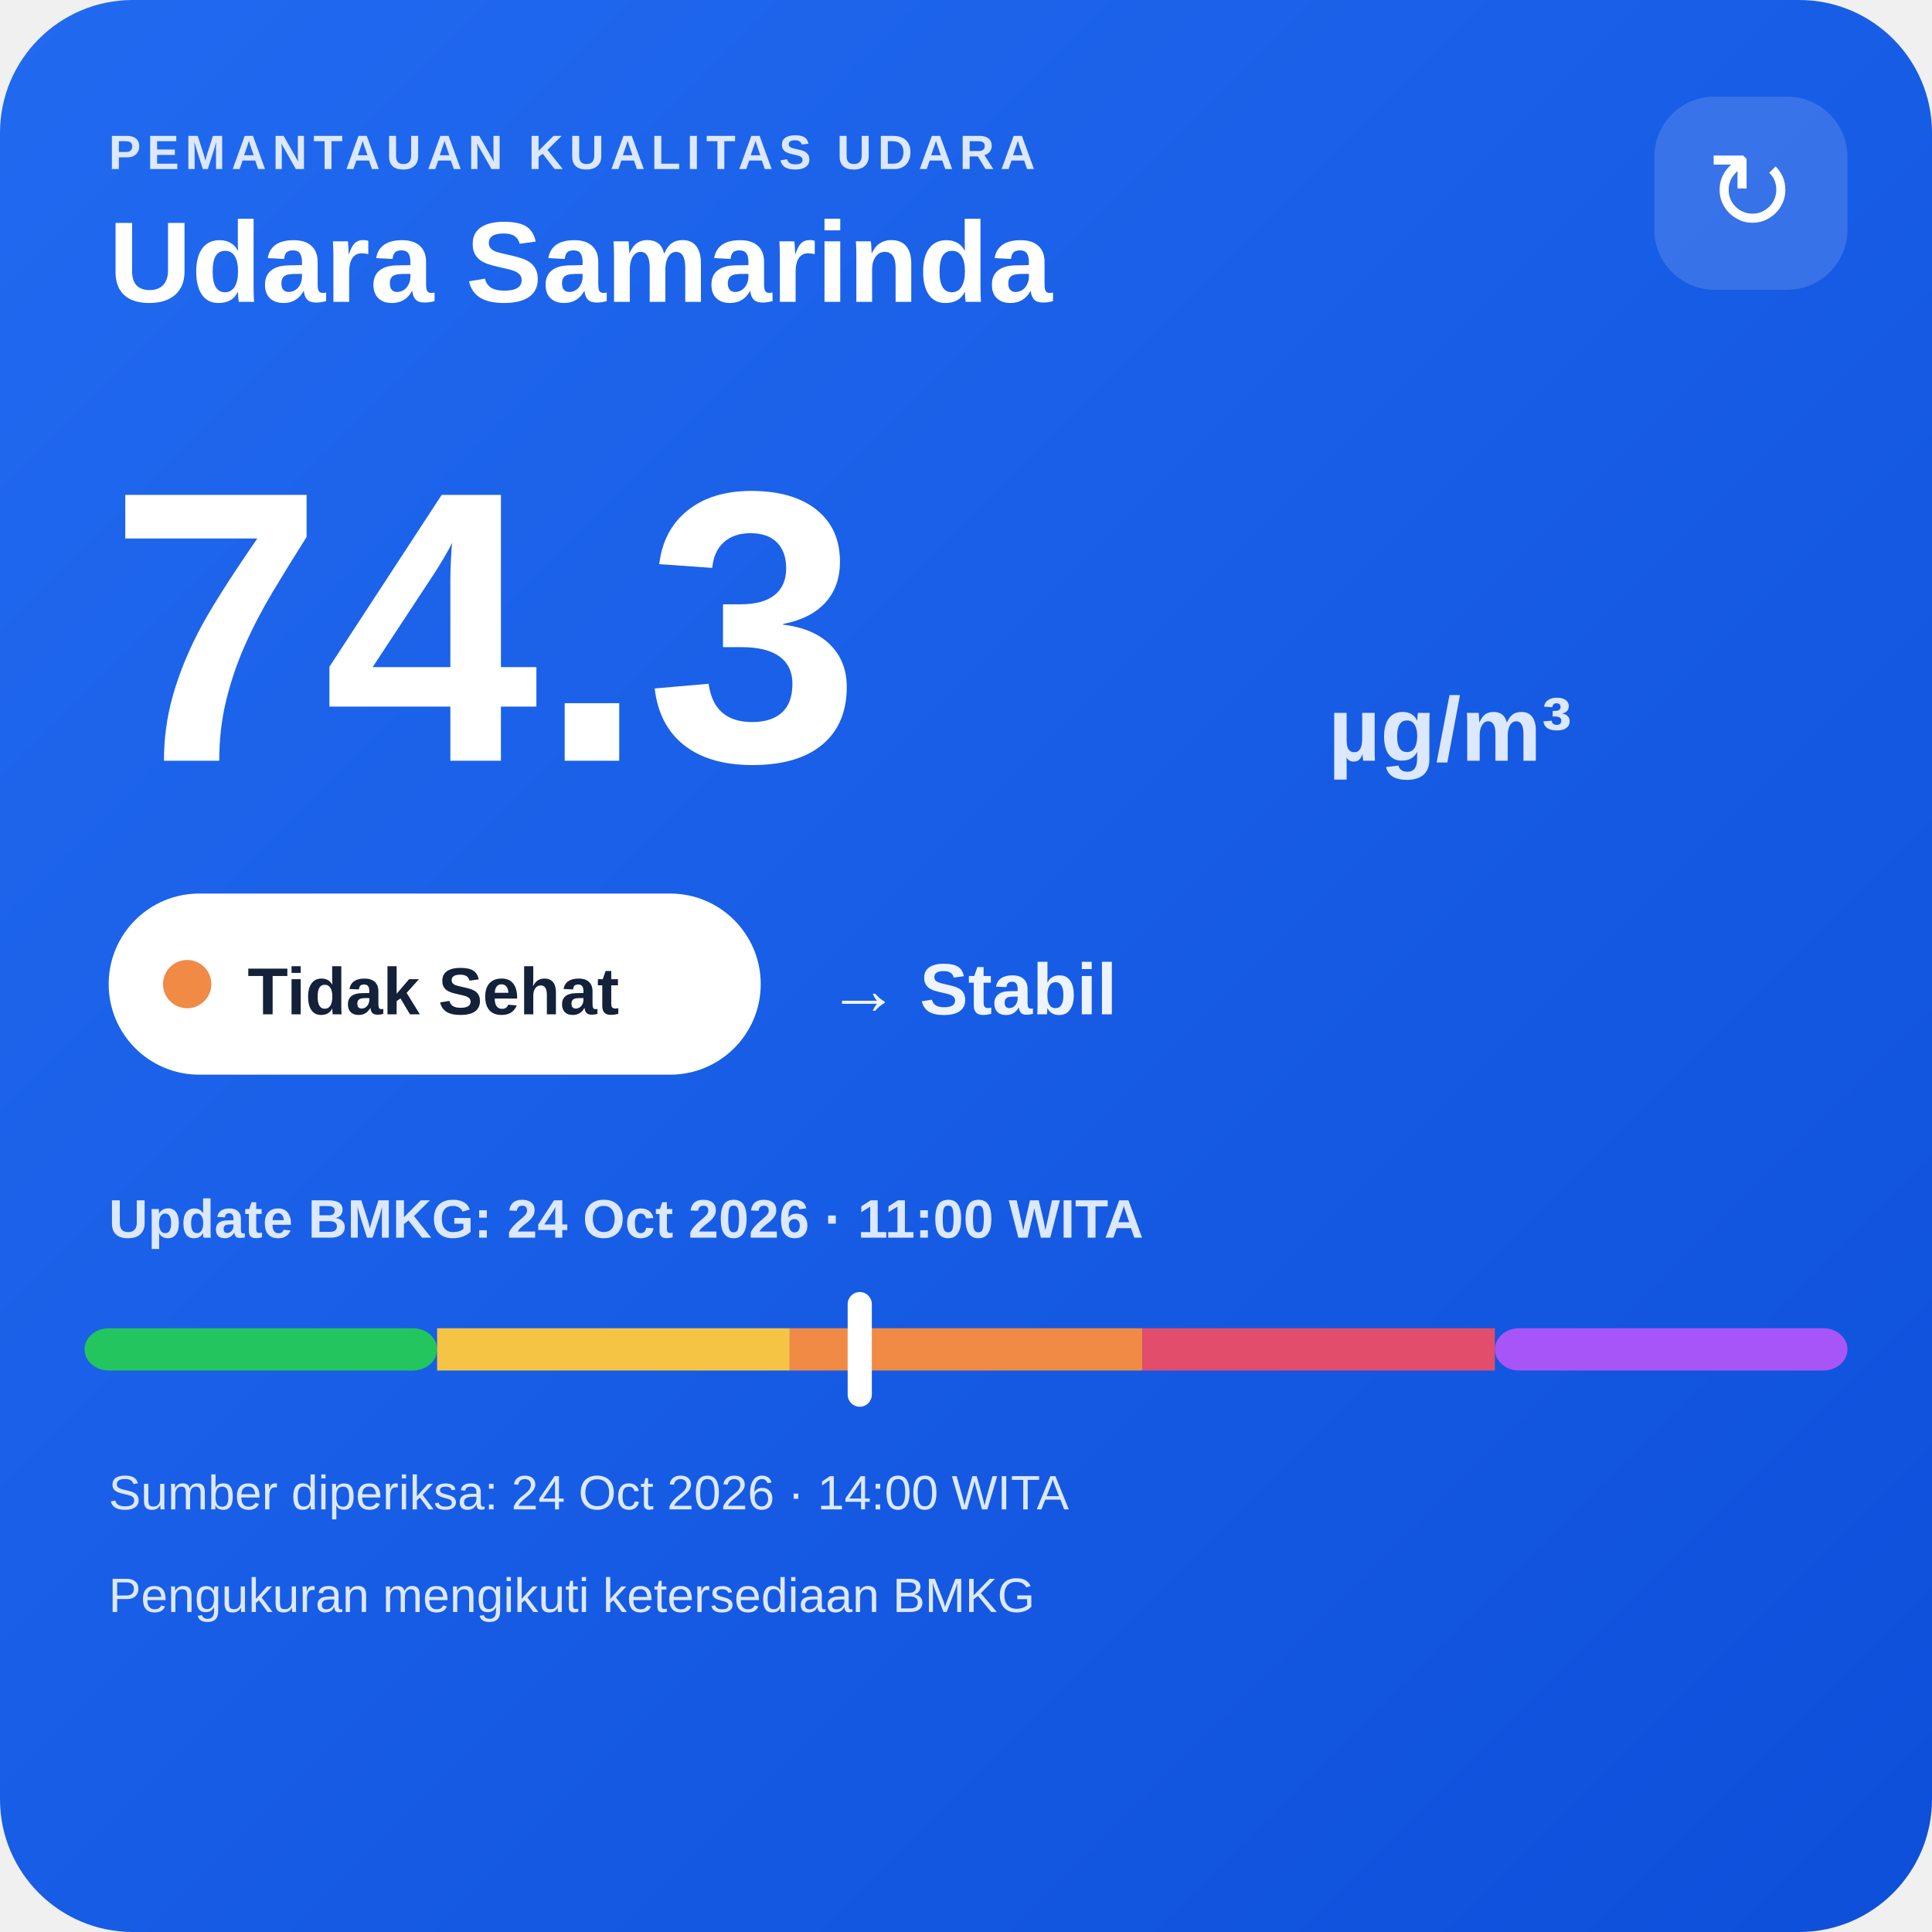
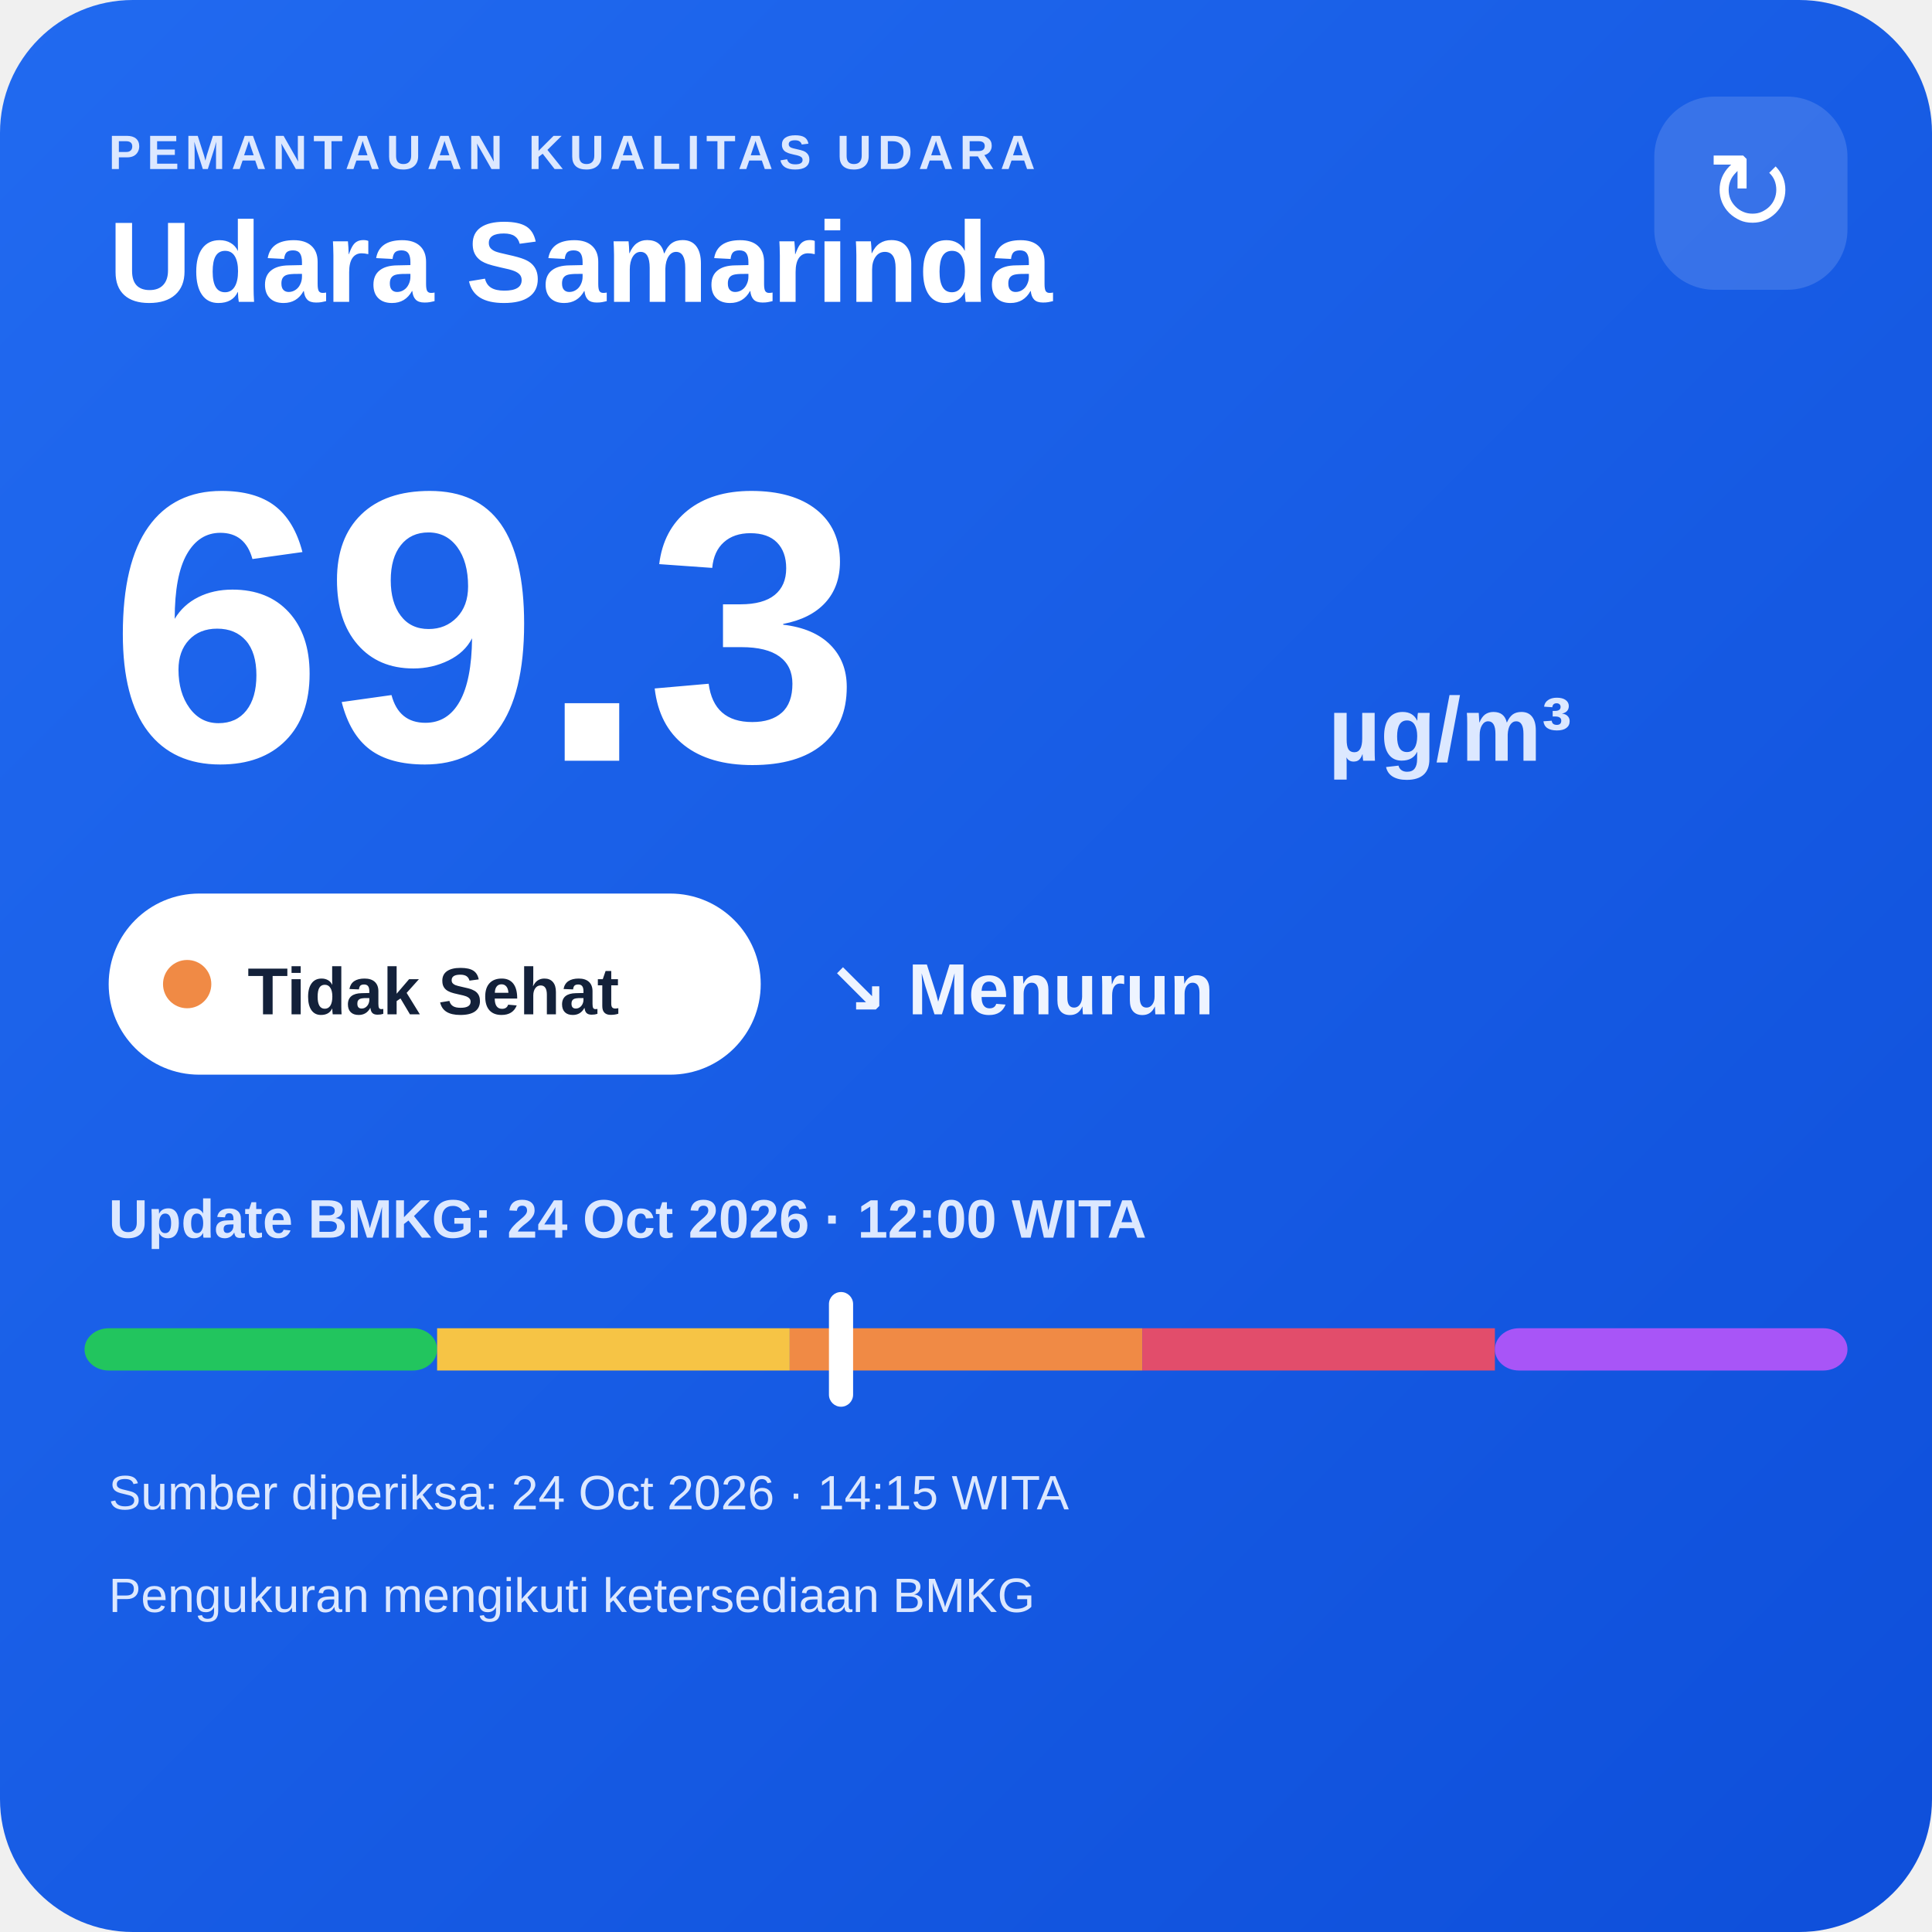
<svg xmlns="http://www.w3.org/2000/svg" width="320" height="320" viewBox="0 0 320 320">
  <defs>
    <linearGradient id="bg" x1="0" y1="0" x2="1" y2="1">
      <stop offset="0" stop-color="#216af0" />
      <stop offset="1" stop-color="#0e4fda" />
    </linearGradient>
  </defs>
  <rect width="320" height="320" rx="22" fill="url(#bg)" />
  <text x="18" y="28" fill="#dce8ff" font-family="Arial,sans-serif" font-size="8" font-weight="700" letter-spacing="1">PEMANTAUAN KUALITAS UDARA</text>
  <text x="18" y="50" fill="#ffffff" font-family="Arial,sans-serif" font-size="19" font-weight="700">Udara Samarinda</text>
  <rect x="274" y="16" width="32" height="32" rx="10" fill="#ffffff" fill-opacity=".14" />
  <text x="290" y="38" text-anchor="middle" fill="#ffffff" font-family="Arial,sans-serif" font-size="18">↻</text>
-   <text x="18" y="126" fill="#ffffff" font-family="Arial,sans-serif" font-size="64" font-weight="800">74.3</text>
+   <text x="18" y="126" fill="#ffffff" font-family="Arial,sans-serif" font-size="64" font-weight="800">69.3</text>
  <text x="220" y="126" fill="#dce8ff" font-family="Arial,sans-serif" font-size="15" font-weight="700">µg/m³</text>
  <rect x="18" y="148" width="108" height="30" rx="15" fill="#ffffff" />
  <circle cx="31" cy="163" r="4" fill="#f08a45" />
  <text x="41" y="168" fill="#13213a" font-family="Arial,sans-serif" font-size="11" font-weight="700">Tidak Sehat</text>
-   <text x="137" y="168" fill="#eef4ff" font-family="Arial,sans-serif" font-size="12" font-weight="700">→ Stabil</text>
-   <text x="18" y="205" fill="#dce8ff" font-family="Arial,sans-serif" font-size="9" font-weight="700">Update BMKG: 24 Oct 2026 · 11:00 WITA</text>
+   <text x="137" y="168" fill="#eef4ff" font-family="Arial,sans-serif" font-size="12" font-weight="700">↘ Menurun</text>
+   <text x="18" y="205" fill="#dce8ff" font-family="Arial,sans-serif" font-size="9" font-weight="700">Update BMKG: 24 Oct 2026 · 12:00 WITA</text>
  <rect x="14" y="220" width="58.4" height="7" rx="4" fill="#22c55e" />
  <rect x="72.4" y="220" width="58.4" height="7" fill="#f6c445" />
  <rect x="130.8" y="220" width="58.4" height="7" fill="#f08a45" />
  <rect x="189.2" y="220" width="58.4" height="7" fill="#e24d6b" />
  <rect x="247.6" y="220" width="58.4" height="7" rx="4" fill="#a855f7" />
-   <rect x="140.4" y="214" width="4" height="19" rx="2" fill="#ffffff" />
-   <text x="18" y="250" fill="#dce8ff" font-family="Arial,sans-serif" font-size="8">Sumber diperiksa: 24 Oct 2026 · 14:00 WITA</text>
+   <rect x="137.3" y="214" width="4" height="19" rx="2" fill="#ffffff" />
+   <text x="18" y="250" fill="#dce8ff" font-family="Arial,sans-serif" font-size="8">Sumber diperiksa: 24 Oct 2026 · 14:15 WITA</text>
  <text x="18" y="267" fill="#dce8ff" font-family="Arial,sans-serif" font-size="8">Pengukuran mengikuti ketersediaan BMKG</text>
</svg>
